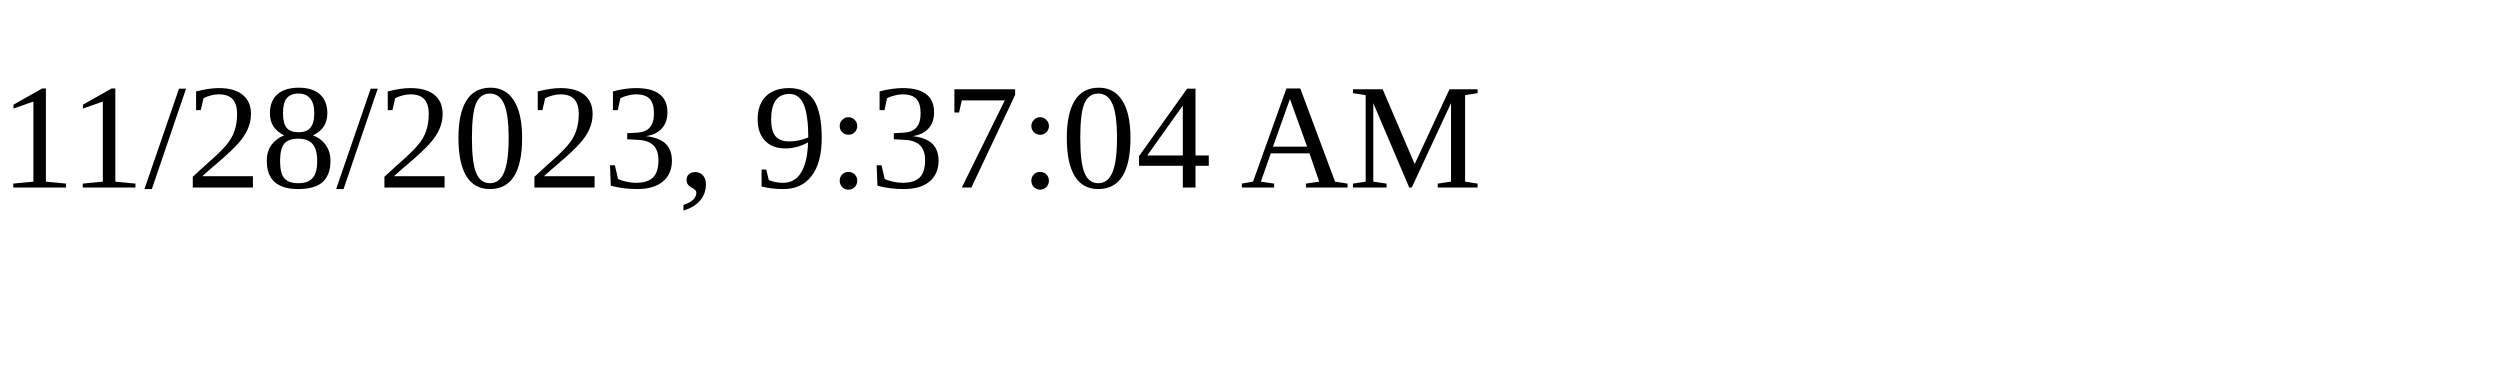
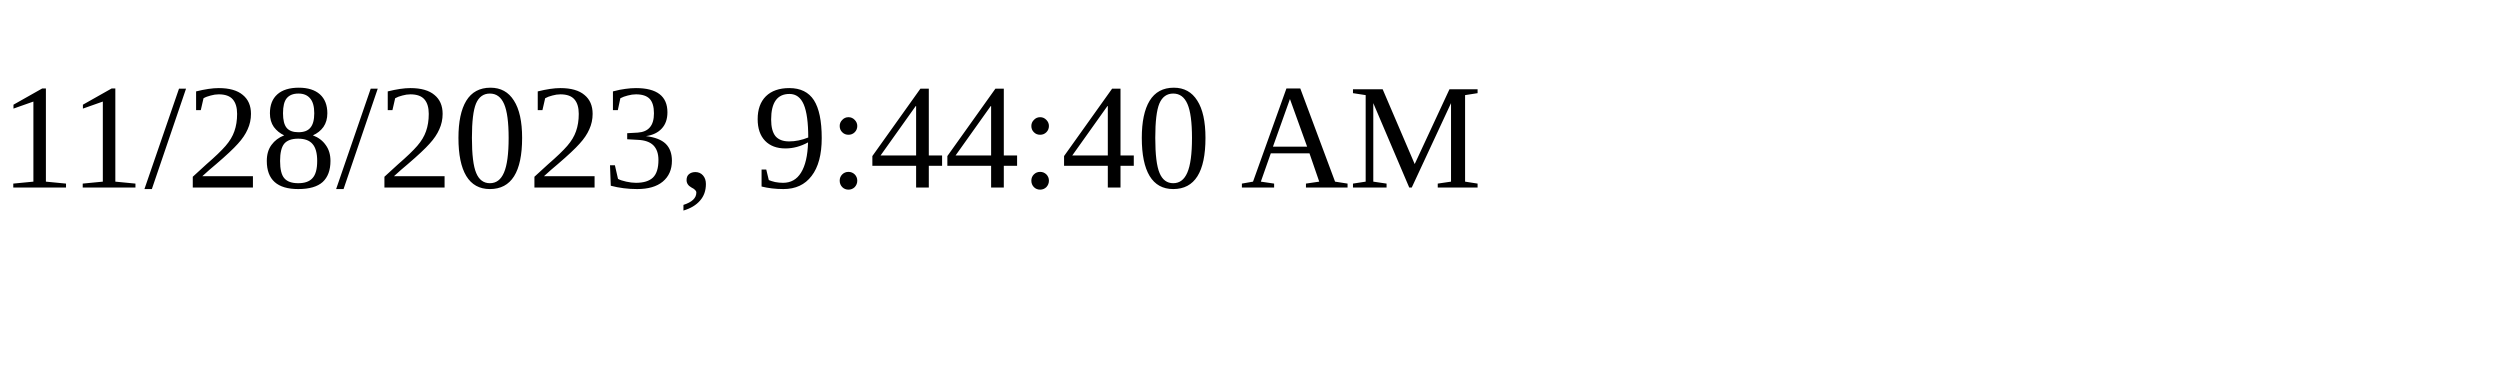
<svg xmlns="http://www.w3.org/2000/svg" height="30" width="200">
-   <text x="0" y="15">11/28/2023, 9:37:04 AM</text>
+   <text x="0" y="15">11/28/2023, 9:44:40 AM</text>
</svg>
